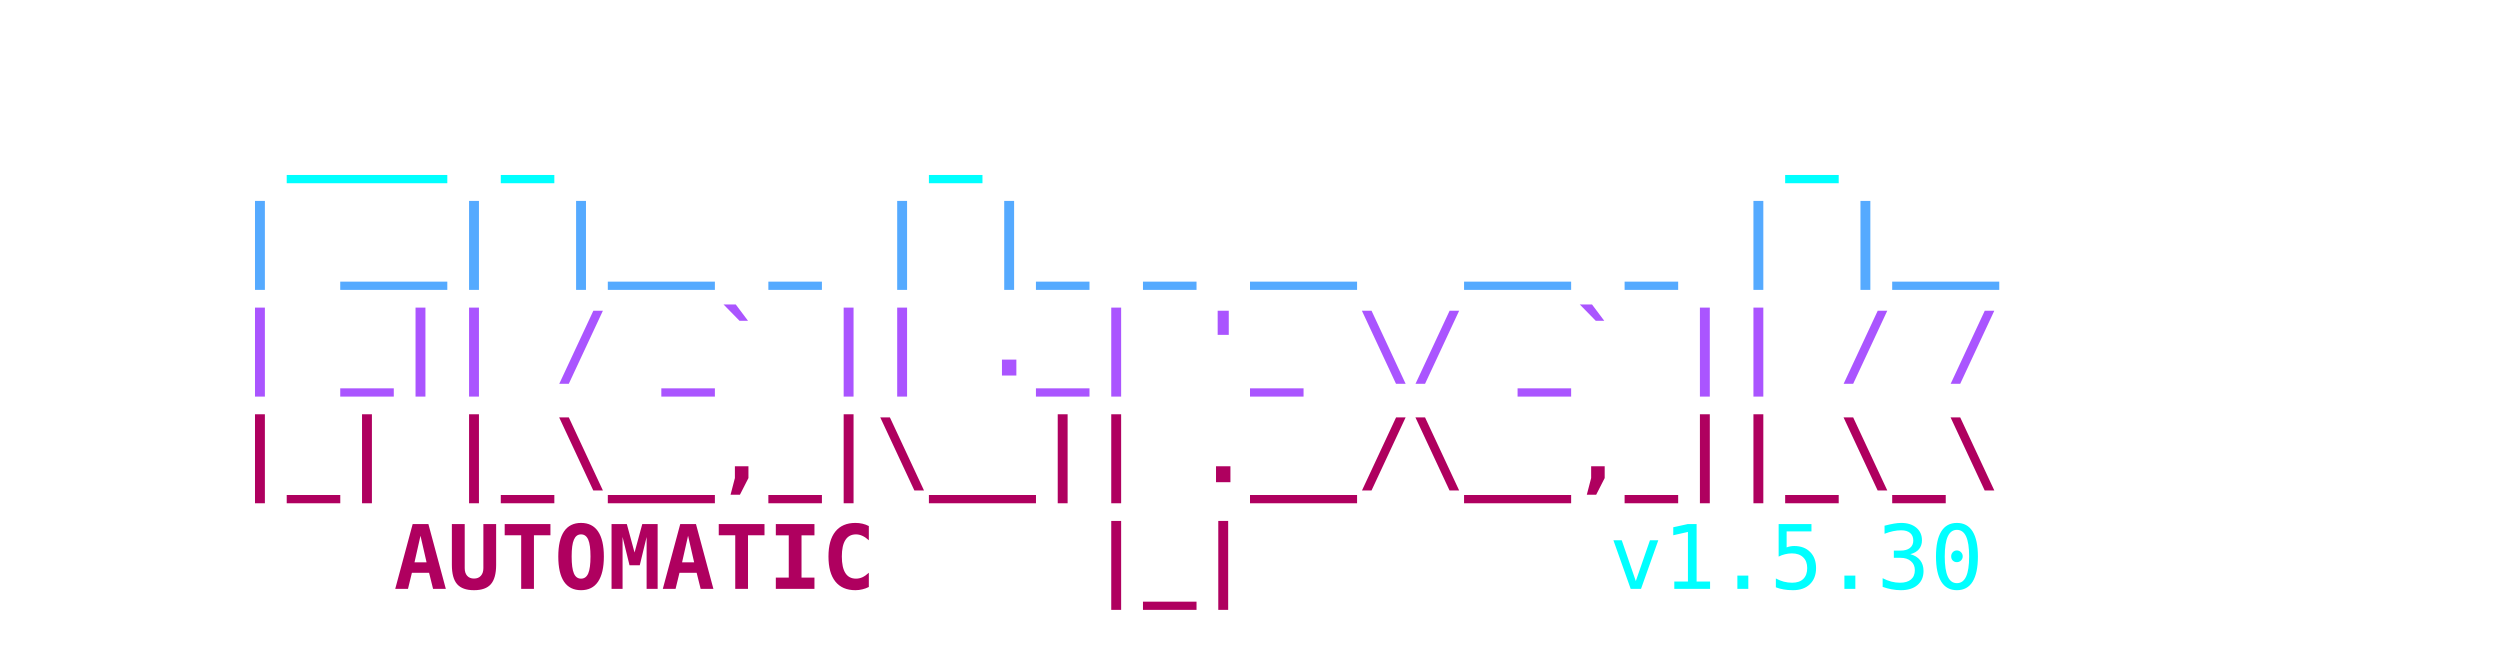
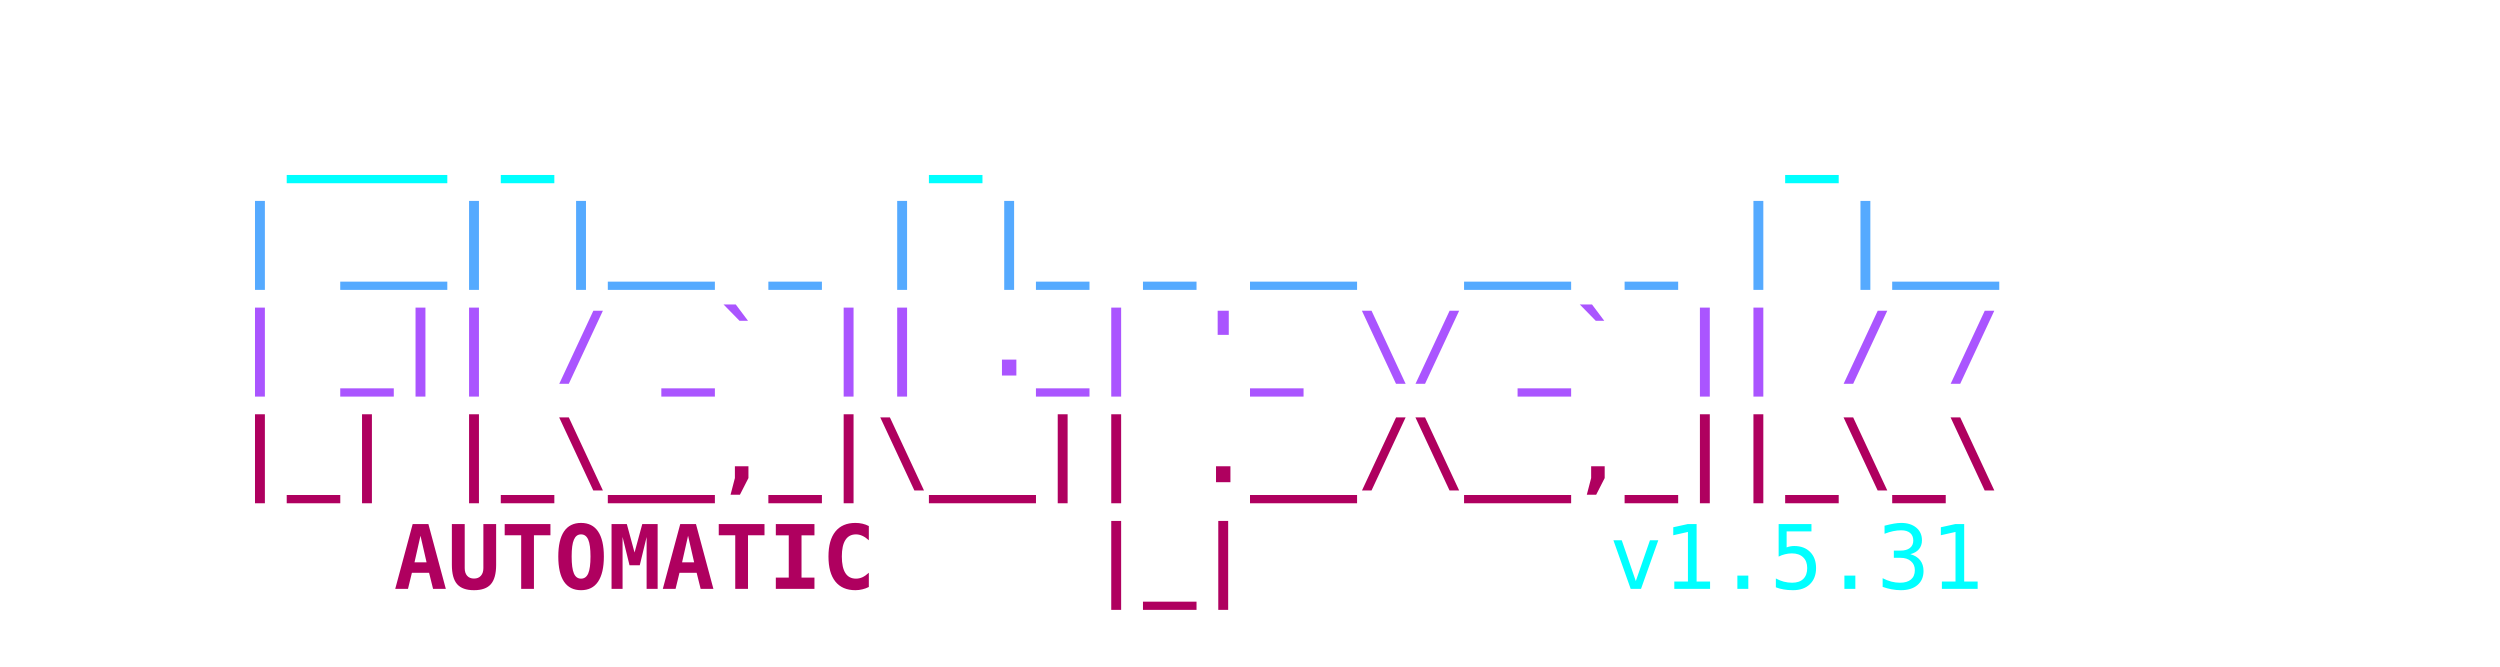
<svg xmlns="http://www.w3.org/2000/svg" viewBox="0 0 450 120" width="100%" height="100%">
  <style>
    .ascii { font-family: ui-monospace, SFMono-Regular, Menlo, Monaco, Consolas, monospace; font-size: 16px; font-weight: bold; }
    .c1 { fill: #00FFFF; }
    .c2 { fill: #55AAFF; }
    .c3 { fill: #AA55FF; }
    .c4 { fill: #AF005F; }
    .c-auto { fill: #2c3e50; } /* Light mode default text color */
    @media (prefers-color-scheme: dark) {
      .c-auto { fill: #e0e0e0; } /* Dark mode text color */
    }
    .c-text { font-weight: normal; }
  </style>
  <text y="10" class="ascii" xml:space="preserve">
    <tspan x="50%" dy="1.2em" text-anchor="middle" class="c1">  ___ _       _               _    </tspan>
    <tspan x="50%" dy="1.2em" text-anchor="middle" class="c2"> | __| |__ _ | |_ _ __  __ _ | |__ </tspan>
    <tspan x="50%" dy="1.2em" text-anchor="middle" class="c3"> | _|| / _` || ._| '_ \/ _` || / / </tspan>
    <tspan x="50%" dy="1.2em" text-anchor="middle" class="c4"> |_| |_\__,_|\__|| .__/\__,_||_\_\ </tspan>
    <tspan x="225" dy="1.2em" text-anchor="middle" class="c4">    AUTOMATIC    |_|               </tspan>
-     <tspan x="280" class="c1 c-text"> v1.5.30</tspan>
+     <tspan x="280" class="c1 c-text"> v1.5.31</tspan>
  </text>
</svg>
